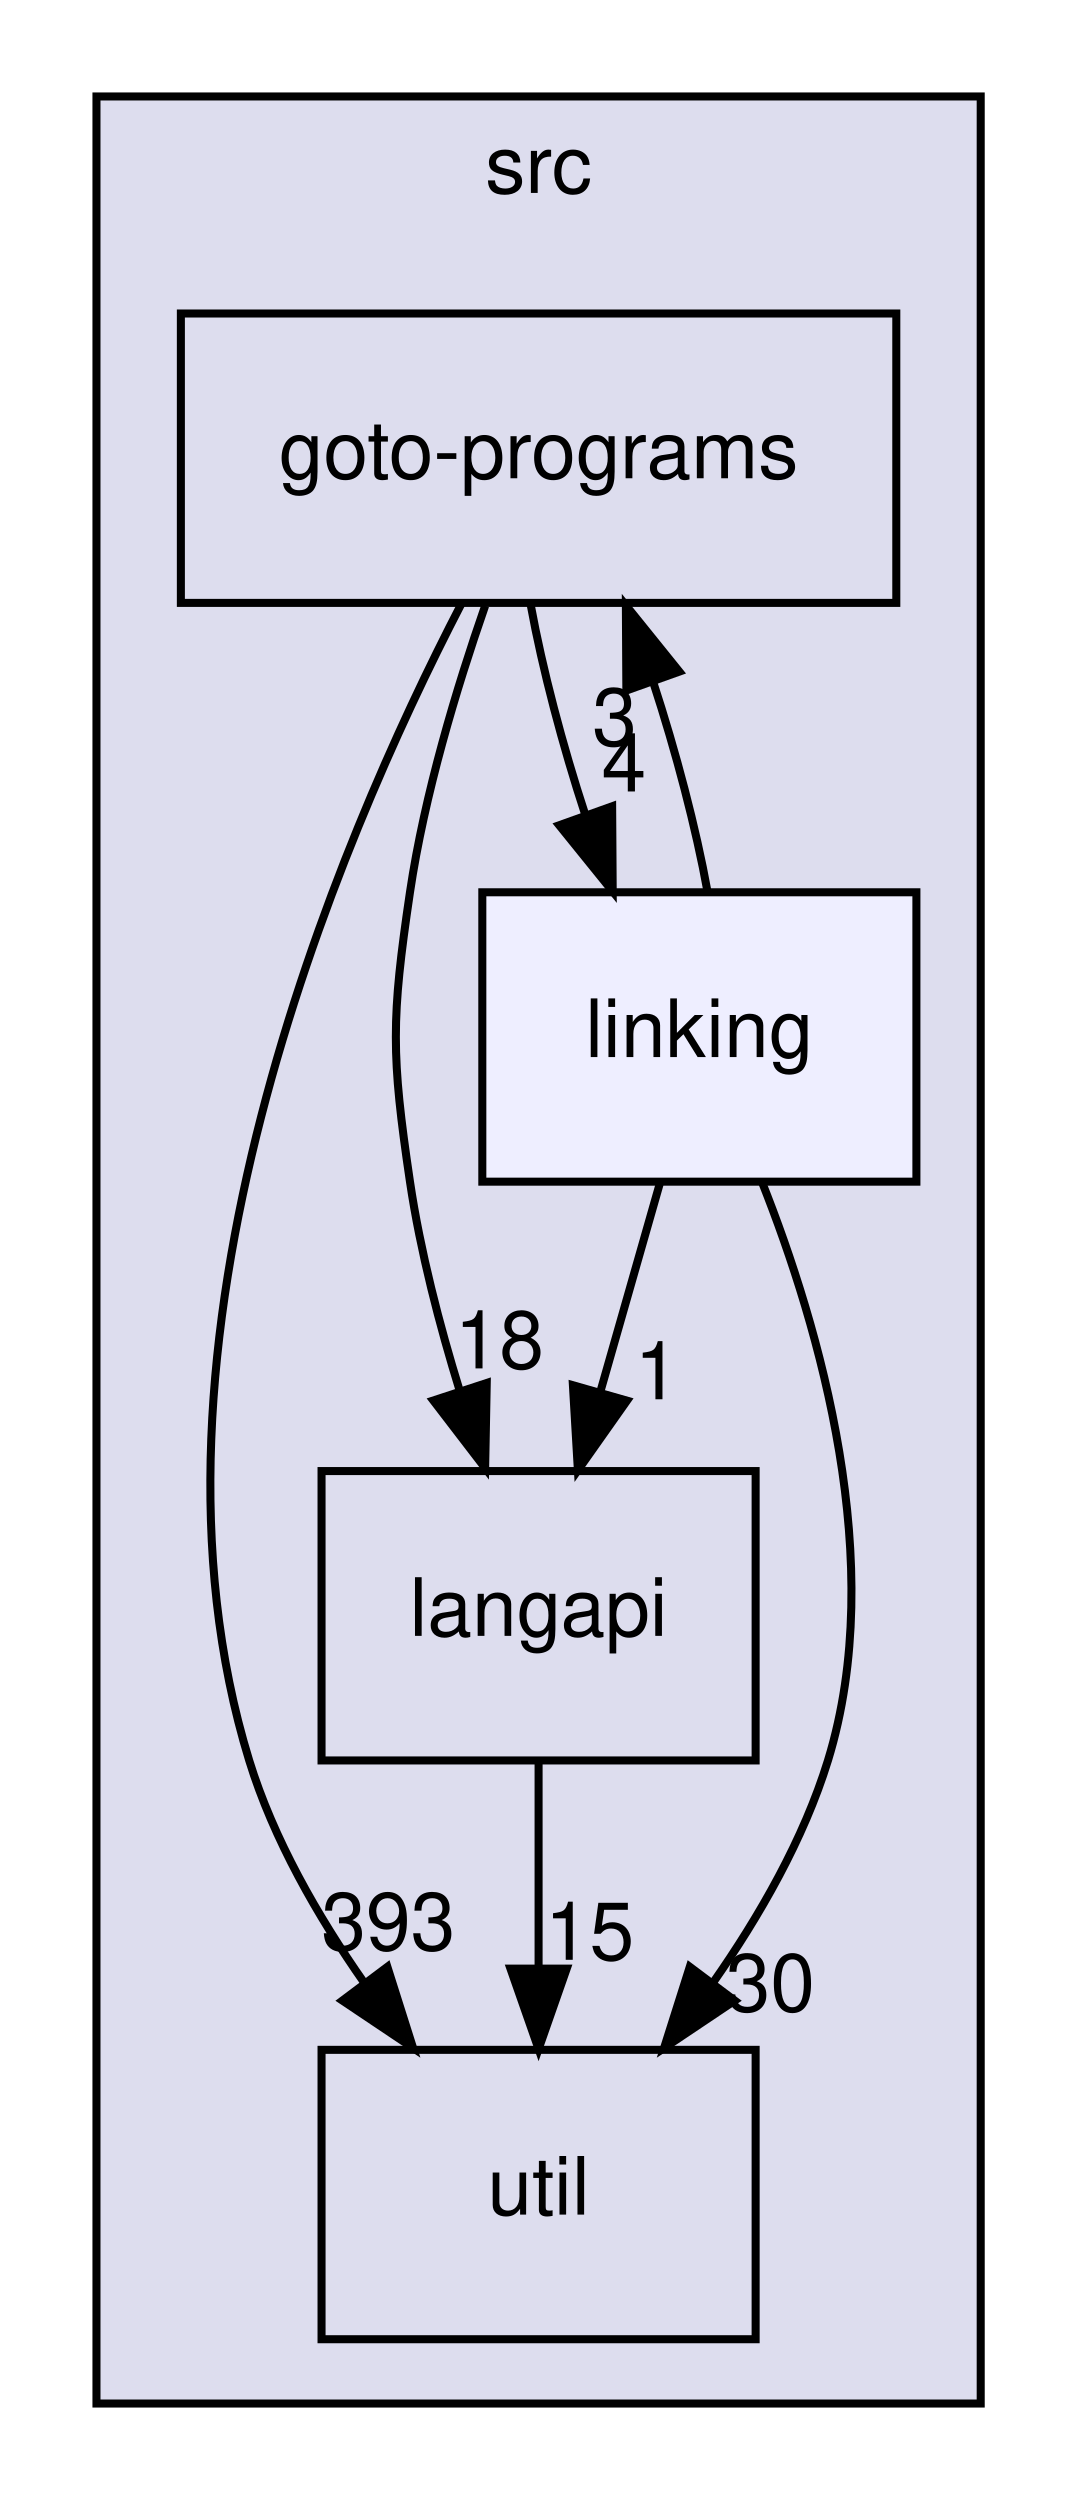
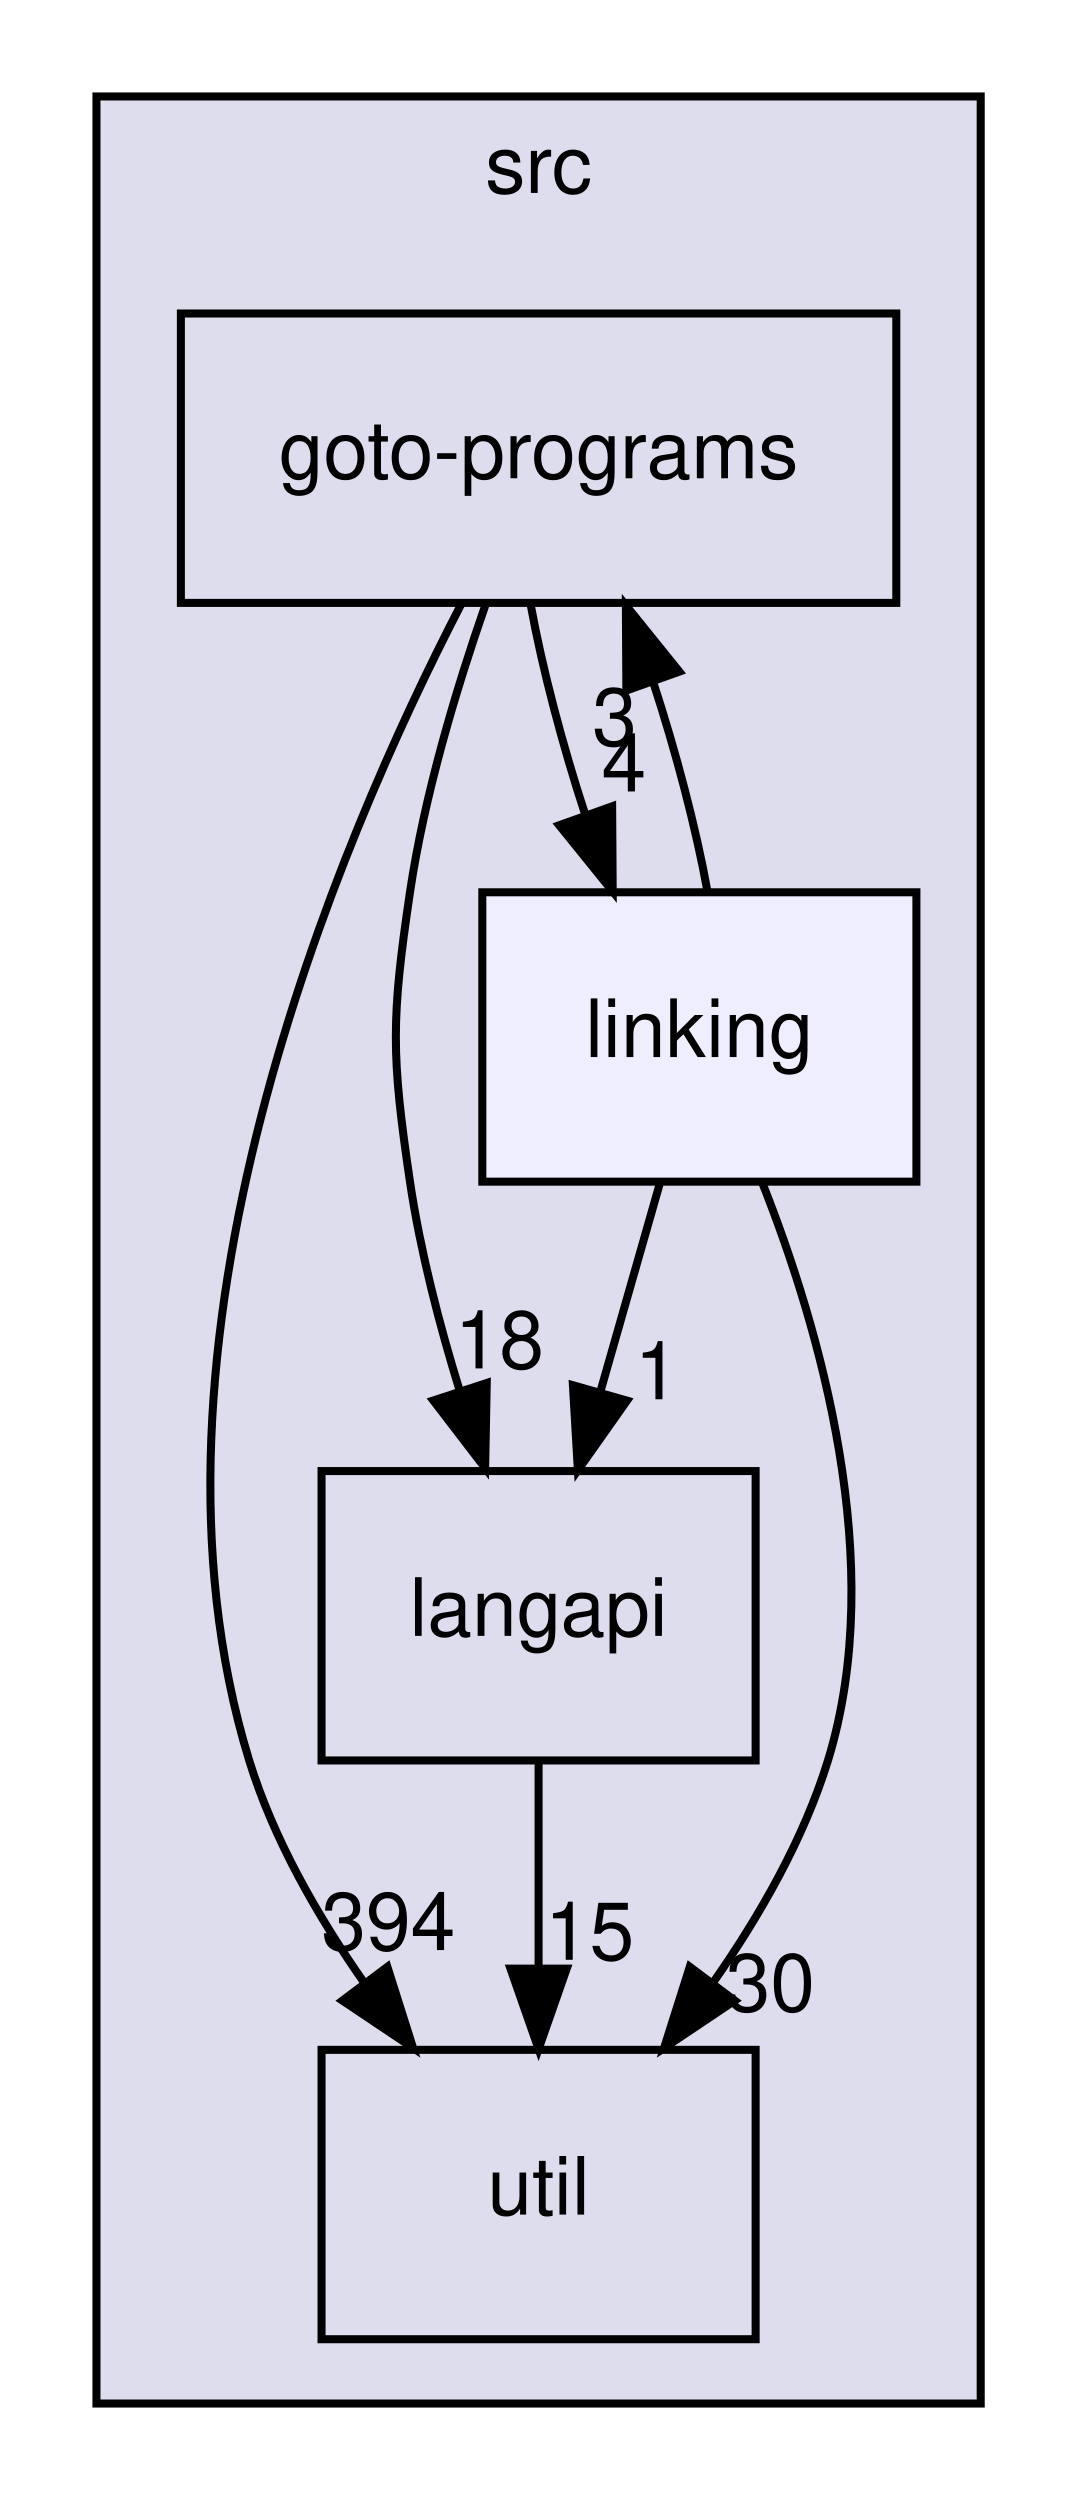
<svg xmlns="http://www.w3.org/2000/svg" xmlns:xlink="http://www.w3.org/1999/xlink" width="134pt" height="311pt" viewBox="0.00 0.00 134.00 311.00">
  <g id="graph0" class="graph" transform="scale(1 1) rotate(0) translate(4 307)">
    <g id="clust1" class="cluster">
      <g id="a_clust1">
        <a xlink:href="dir_68267d1309a1af8e8297ef4c3efbcdba.html" target="_top" xlink:title="src">
          <polygon fill="#ddddee" stroke="black" points="8,-8 8,-295 118,-295 118,-8 8,-8" />
          <text text-anchor="middle" x="63" y="-283" font-family="Helvetica,sans-Serif" font-size="10.00">src</text>
        </a>
      </g>
    </g>
    <g id="node1" class="node">
      <g id="a_node1">
        <a xlink:href="dir_245199dd16b1f3757d78c9dc7747589d.html" target="_top" xlink:title="langapi">
          <polygon fill="none" stroke="black" points="90,-124 36,-124 36,-88 90,-88 90,-124" />
          <text text-anchor="middle" x="63" y="-103.5" font-family="Helvetica,sans-Serif" font-size="10.00">langapi</text>
        </a>
      </g>
    </g>
    <g id="node3" class="node">
      <g id="a_node3">
        <a xlink:href="dir_b7878ad5ecbf2506f4125b9d34c97e45.html" target="_top" xlink:title="util">
          <polygon fill="none" stroke="black" points="90,-52 36,-52 36,-16 90,-16 90,-52" />
          <text text-anchor="middle" x="63" y="-31.5" font-family="Helvetica,sans-Serif" font-size="10.00">util</text>
        </a>
      </g>
    </g>
    <g id="edge7" class="edge">
      <path fill="none" stroke="black" d="M63,-87.7C63,-79.98 63,-70.71 63,-62.11" />
      <polygon fill="black" stroke="black" points="66.5,-62.1 63,-52.1 59.5,-62.1 66.5,-62.1" />
      <g id="a_edge7-headlabel">
        <a xlink:href="dir_000029_000035.html" target="_top" xlink:title="15">
          <text text-anchor="middle" x="69.34" y="-63.2" font-family="Helvetica,sans-Serif" font-size="10.00">15</text>
        </a>
      </g>
    </g>
    <g id="node2" class="node">
      <g id="a_node2">
        <a xlink:href="dir_807c5b2c83e0c14a10083f60cf67ca05.html" target="_top" xlink:title="goto-programs">
          <polygon fill="none" stroke="black" points="107.5,-268 18.5,-268 18.5,-232 107.5,-232 107.5,-268" />
          <text text-anchor="middle" x="63" y="-247.5" font-family="Helvetica,sans-Serif" font-size="10.00">goto-programs</text>
        </a>
      </g>
    </g>
    <g id="edge4" class="edge">
      <path fill="none" stroke="black" d="M56.35,-231.63C52.8,-221.42 48.8,-208.17 47,-196 44.66,-180.17 44.66,-175.83 47,-160 48.28,-151.35 50.67,-142.15 53.22,-133.89" />
      <polygon fill="black" stroke="black" points="56.55,-134.96 56.35,-124.37 49.9,-132.78 56.55,-134.96" />
      <g id="a_edge4-headlabel">
        <a xlink:href="dir_000025_000029.html" target="_top" xlink:title="18">
          <text text-anchor="middle" x="58.12" y="-136.77" font-family="Helvetica,sans-Serif" font-size="10.00">18</text>
        </a>
      </g>
    </g>
    <g id="edge6" class="edge">
      <path fill="none" stroke="black" d="M53.38,-231.85C38.01,-202.17 11.17,-139.47 27,-88 30.01,-78.22 35.51,-68.62 41.32,-60.33" />
      <polygon fill="black" stroke="black" points="44.19,-62.33 47.39,-52.23 38.59,-58.13 44.19,-62.33" />
      <g id="a_edge6-headlabel">
-         <a xlink:href="dir_000025_000035.html" target="_top" xlink:title="393">
-           <text text-anchor="middle" x="44.31" y="-64.41" font-family="Helvetica,sans-Serif" font-size="10.00">393</text>
+         <a xlink:href="dir_000025_000035.html" target="_top" xlink:title="394">
+           <text text-anchor="middle" x="44.31" y="-64.41" font-family="Helvetica,sans-Serif" font-size="10.00">394</text>
        </a>
      </g>
    </g>
    <g id="node4" class="node">
      <g id="a_node4">
        <a xlink:href="dir_7ec25742ab1d47a7a6823282222807fd.html" target="_top" xlink:title="linking">
          <polygon fill="#eeeeff" stroke="black" points="110,-196 56,-196 56,-160 110,-160 110,-196" />
          <text text-anchor="middle" x="83" y="-175.5" font-family="Helvetica,sans-Serif" font-size="10.00">linking</text>
        </a>
      </g>
    </g>
    <g id="edge5" class="edge">
      <path fill="none" stroke="black" d="M62.03,-231.7C63.47,-223.81 65.97,-214.3 68.84,-205.55" />
      <polygon fill="black" stroke="black" points="72.15,-206.7 72.22,-196.1 65.56,-204.34 72.15,-206.7" />
      <g id="a_edge5-headlabel">
        <a xlink:href="dir_000025_000032.html" target="_top" xlink:title="4">
          <text text-anchor="middle" x="73.61" y="-208.54" font-family="Helvetica,sans-Serif" font-size="10.00">4</text>
        </a>
      </g>
    </g>
    <g id="edge1" class="edge">
      <path fill="none" stroke="black" d="M78.06,-159.7C75.83,-151.9 73.15,-142.51 70.67,-133.83" />
      <polygon fill="black" stroke="black" points="74,-132.76 67.89,-124.1 67.27,-134.68 74,-132.76" />
      <g id="a_edge1-headlabel">
        <a xlink:href="dir_000032_000029.html" target="_top" xlink:title="1">
          <text text-anchor="middle" x="77.72" y="-132.93" font-family="Helvetica,sans-Serif" font-size="10.00">1</text>
        </a>
      </g>
    </g>
    <g id="edge2" class="edge">
      <path fill="none" stroke="black" d="M84.01,-196.1C82.59,-203.96 80.1,-213.46 77.23,-222.23" />
      <polygon fill="black" stroke="black" points="73.92,-221.1 73.86,-231.7 80.51,-223.45 73.92,-221.1" />
      <g id="a_edge2-headlabel">
        <a xlink:href="dir_000032_000025.html" target="_top" xlink:title="3">
          <text text-anchor="middle" x="72.45" y="-214.26" font-family="Helvetica,sans-Serif" font-size="10.00">3</text>
        </a>
      </g>
    </g>
    <g id="edge3" class="edge">
      <path fill="none" stroke="black" d="M90.78,-159.98C97.98,-141.85 106.52,-112.46 99,-88 95.99,-78.22 90.49,-68.62 84.68,-60.33" />
      <polygon fill="black" stroke="black" points="87.41,-58.13 78.61,-52.23 81.81,-62.33 87.41,-58.13" />
      <g id="a_edge3-headlabel">
        <a xlink:href="dir_000032_000035.html" target="_top" xlink:title="30">
          <text text-anchor="middle" x="91.83" y="-56.8" font-family="Helvetica,sans-Serif" font-size="10.00">30</text>
        </a>
      </g>
    </g>
  </g>
</svg>
